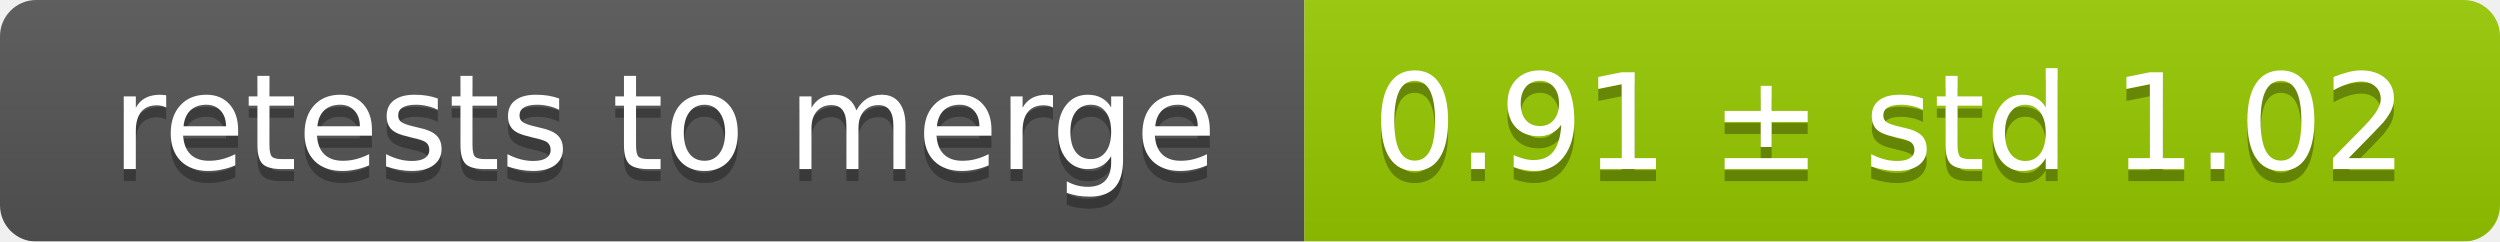
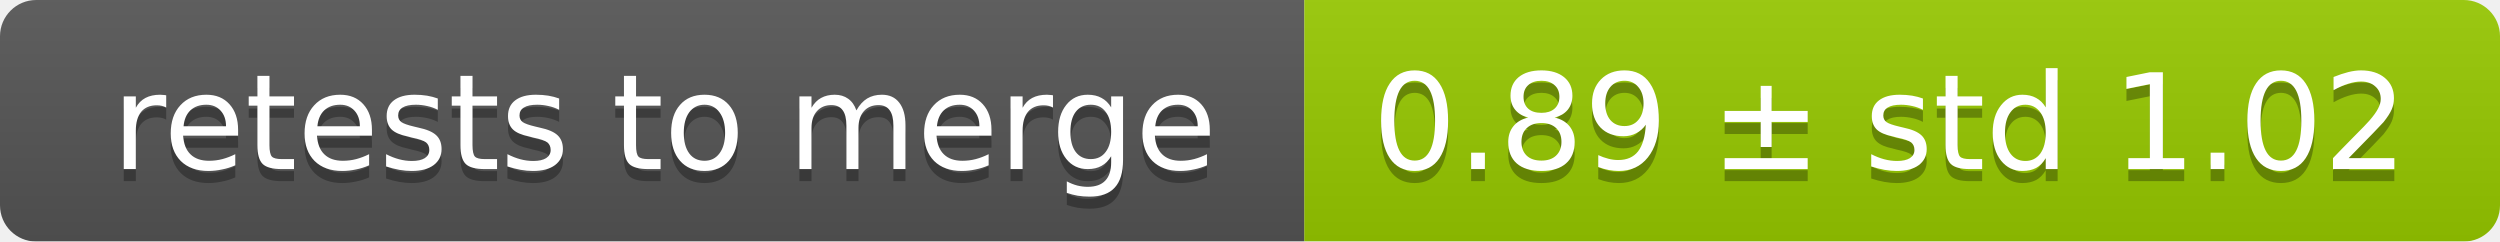
<svg xmlns="http://www.w3.org/2000/svg" width="207" height="20">
  <linearGradient id="smooth" x2="0" y2="100%">
    <stop offset="0" stop-color="#bbb" stop-opacity=".1" />
    <stop offset="1" stop-opacity=".1" />
  </linearGradient>
  <mask id="round">
    <rect width="207" height="20" rx="3" fill="#fff" />
  </mask>
  <g mask="url(#round)">
    <rect width="108" height="20" fill="#555" />
    <rect x="108" width="99" height="20" fill="#97ca00" />
    <rect width="207" height="20" fill="url(#smooth)" />
  </g>
  <g fill="#fff" text-anchor="middle" font-family="DejaVu Sans,Verdana,Geneva,sans-serif" font-size="11">
    <text x="55" y="15" fill="#010101" fill-opacity=".3">retests to merge</text>
    <text x="55" y="14">retests to merge</text>
-     <text x="156.5" y="15" fill="#010101" fill-opacity=".3">0.91 ± std 1.02</text>
-     <text x="156.5" y="14">0.91 ± std 1.02</text>
+     <text x="156.5" y="15" fill="#010101" fill-opacity=".3">0.89 ± std 1.02</text>
+     <text x="156.5" y="14">0.89 ± std 1.02</text>
  </g>
</svg>
